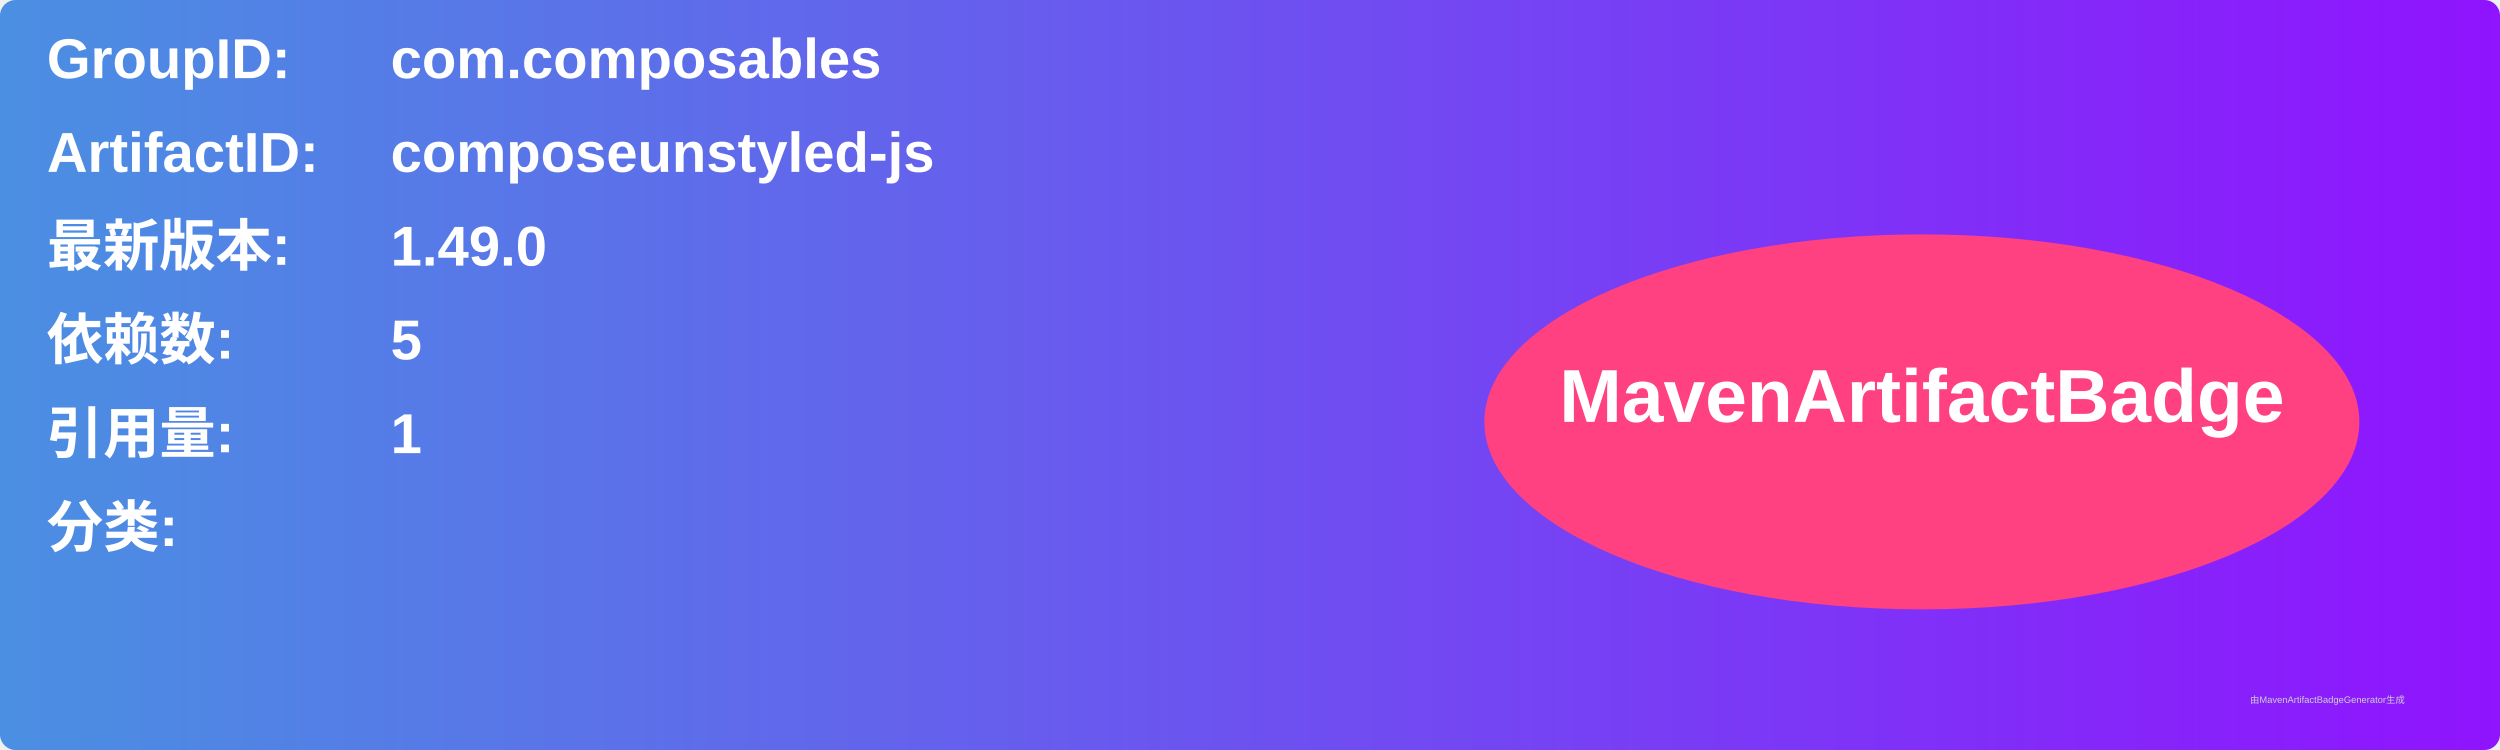
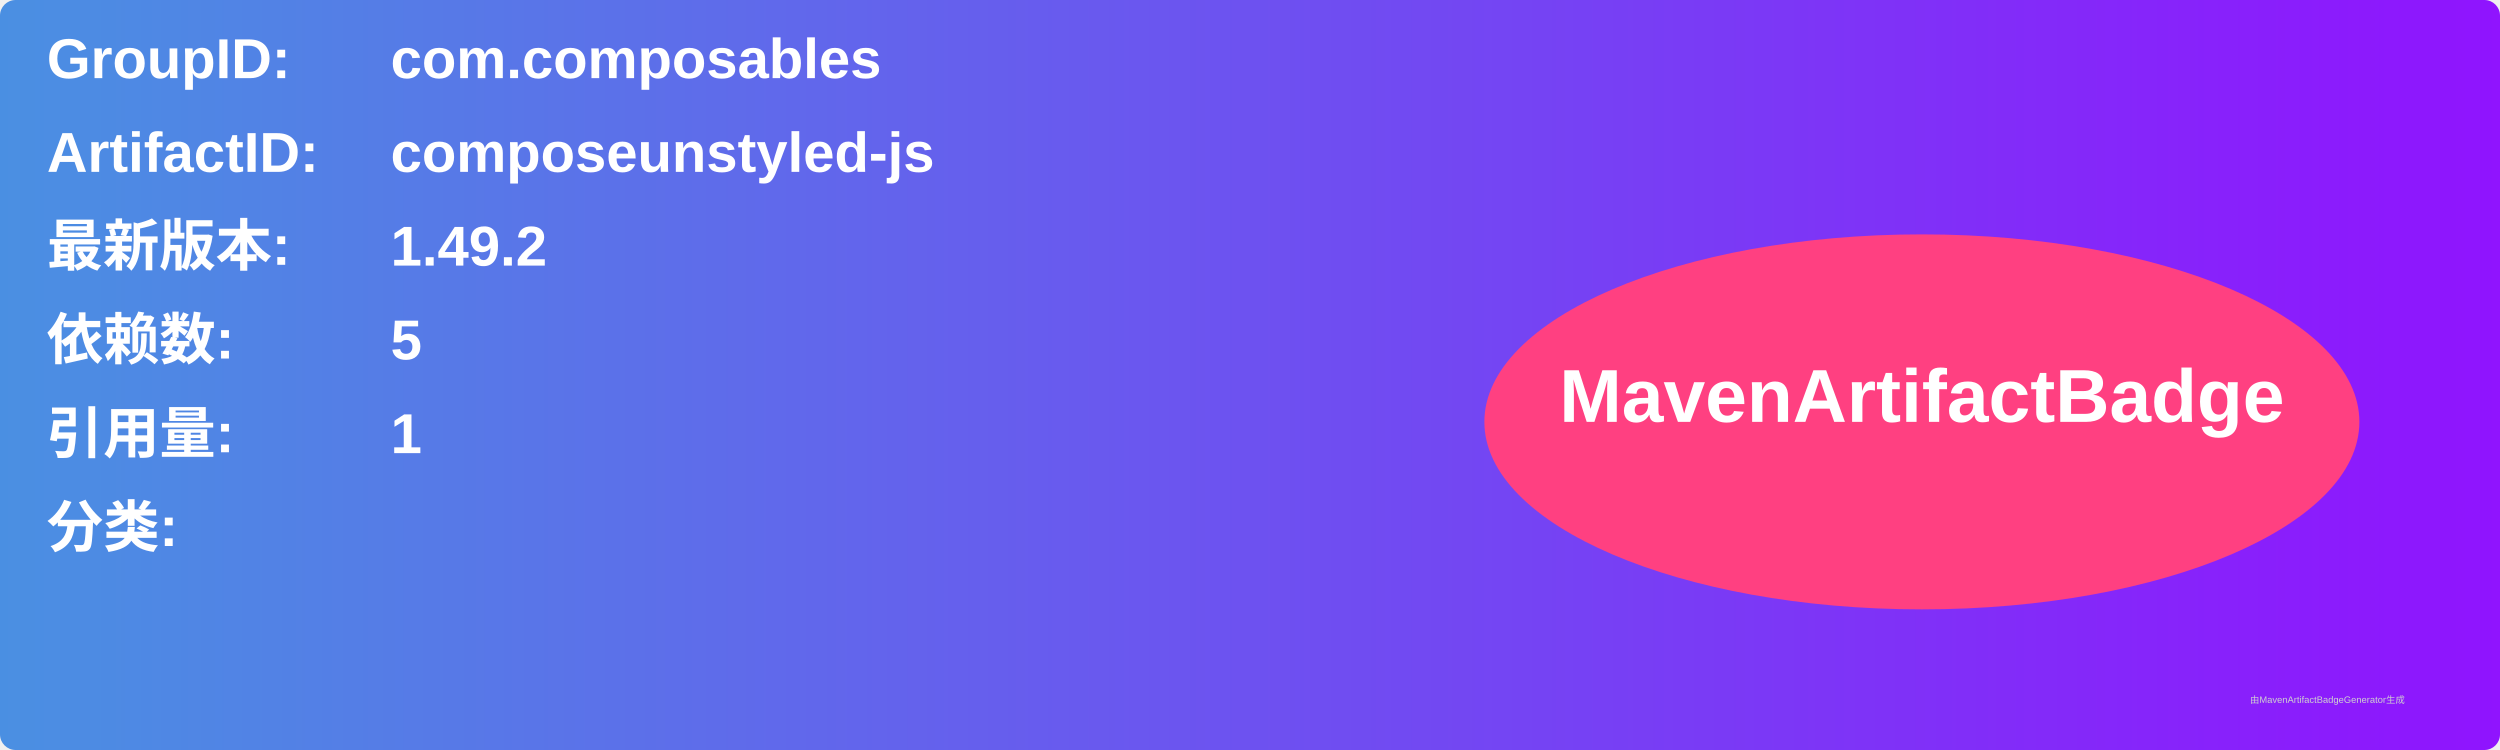
<svg xmlns="http://www.w3.org/2000/svg" width="800" height="240" viewBox="0 0 800 240">
  <linearGradient id="grad" x1="0%" y1="0%" x2="100%" y2="0%">
    <stop offset="0%" stop-color="#4a90e2" />
    <stop offset="100%" stop-color="#9013fe" />
  </linearGradient>
  <rect width="100%" height="100%" rx="5" ry="5" fill="url(#grad)" />
  <g transform="translate(15, 15)">
    <text x="0" y="10" font-family="Arial" font-size="18" fill="white" font-weight="bold" width="260">GroupID:</text>
    <text x="110" y="10" font-family="Arial" font-size="18" fill="white" font-weight="bold" width="460">com.composables</text>
    <text x="0" y="40" font-family="Arial" font-size="18" fill="white" font-weight="bold" width="260">ArtifactID:</text>
    <text x="110" y="40" font-family="Arial" font-size="18" fill="white" font-weight="bold" width="460">composeunstyled-js</text>
    <text x="0" y="70" font-family="Arial" font-size="18" fill="white" font-weight="bold">最新版本:</text>
    <text x="110" y="70" font-family="Arial" font-size="18" fill="white" font-weight="bold">
-       <tspan font-weight="bold">1.49.0</tspan>
+       <tspan font-weight="bold">1.49.2</tspan>
    </text>
    <text x="0" y="100" font-family="Arial" font-size="18" fill="white" font-weight="bold">依赖数: </text>
    <text x="110" y="100" font-family="Arial" font-size="18" fill="white">
      <tspan font-weight="bold">5</tspan>
    </text>
    <text x="0" y="130" font-family="Arial" font-size="18" fill="white" font-weight="bold">引用量: </text>
    <text x="110" y="130" font-family="Arial" font-size="18" fill="white">
      <tspan font-weight="bold">1</tspan>
    </text>
    <text x="0" y="160" font-family="Arial" font-size="18" fill="white" font-weight="bold">分类:</text>
    <text x="10" y="190" font-family="Arial" font-size="10" fill="white">
      <tspan font-weight="bold" />
    </text>
    <ellipse cx="600" cy="120" rx="140" ry="60" fill="#ff4081" />
    <text x="600" y="120" text-anchor="middle" font-family="Arial" font-size="24" fill="white" font-weight="bold">MavenArtifactBadge</text>
  </g>
  <text x="720" y="225" font-family="Arial" font-size="3" fill="#d0d0d0">由MavenArtifactBadgeGenerator生成</text>
</svg>
